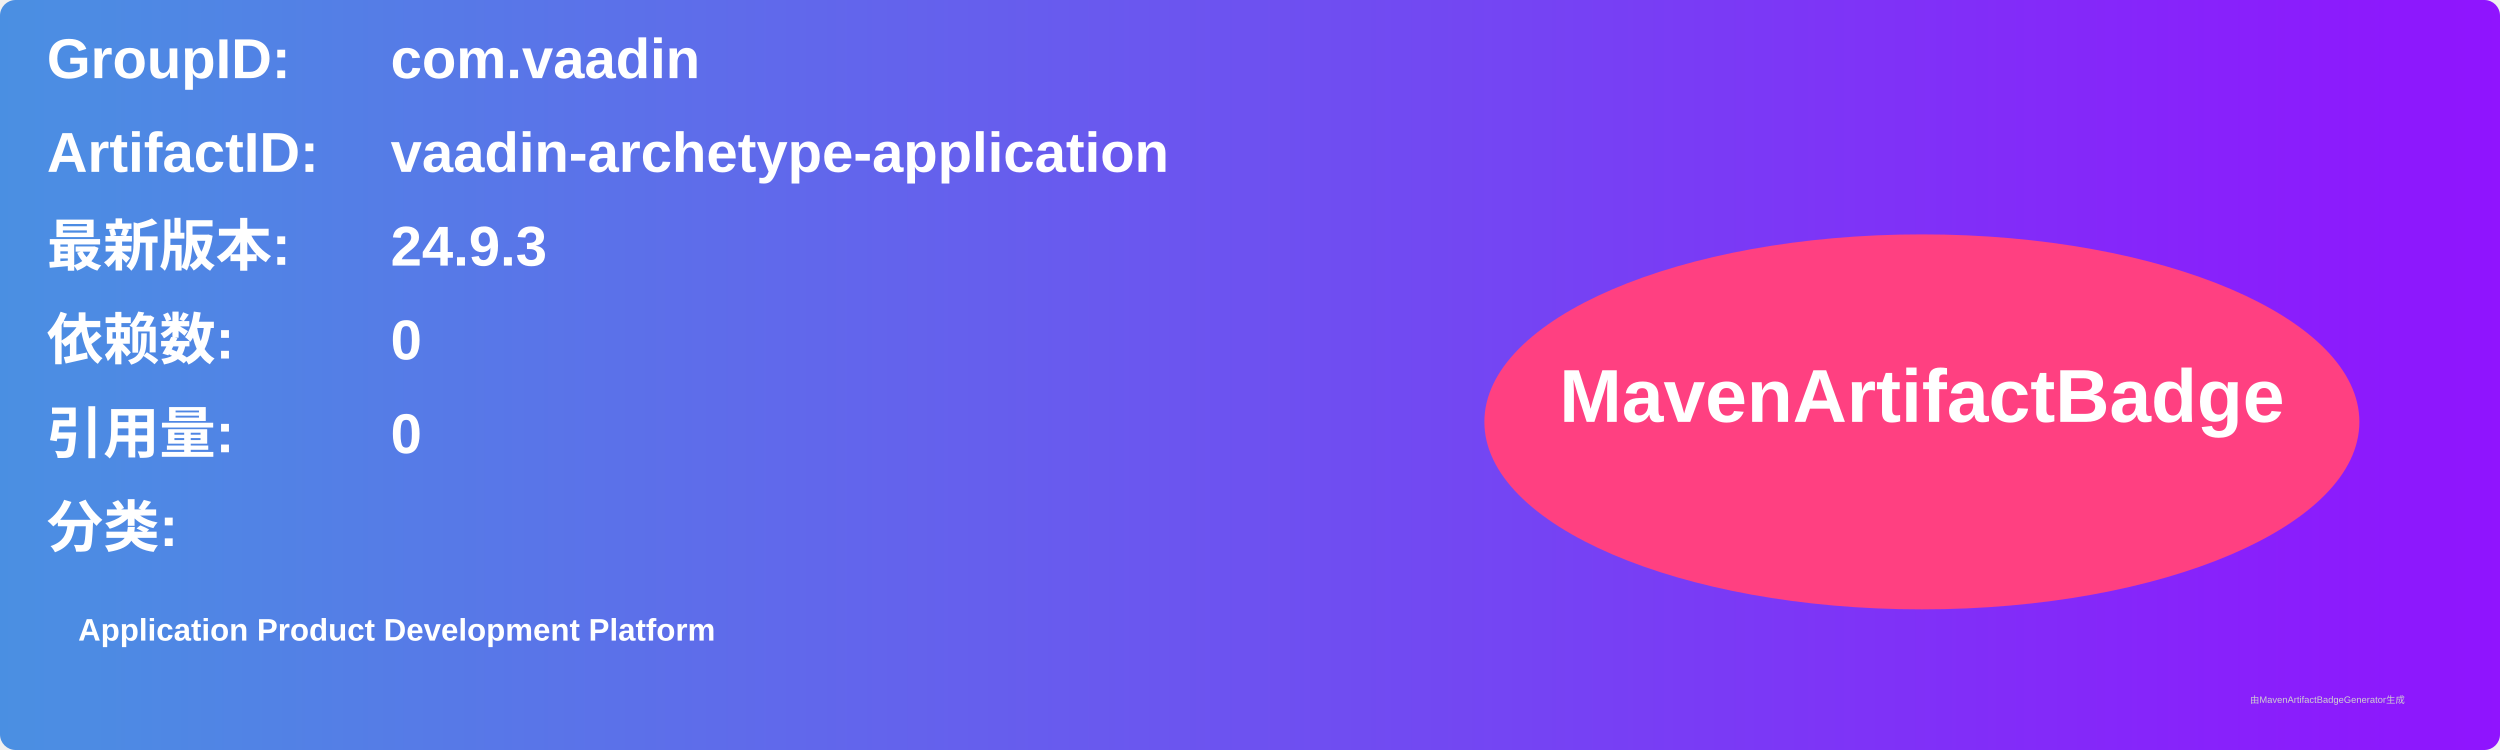
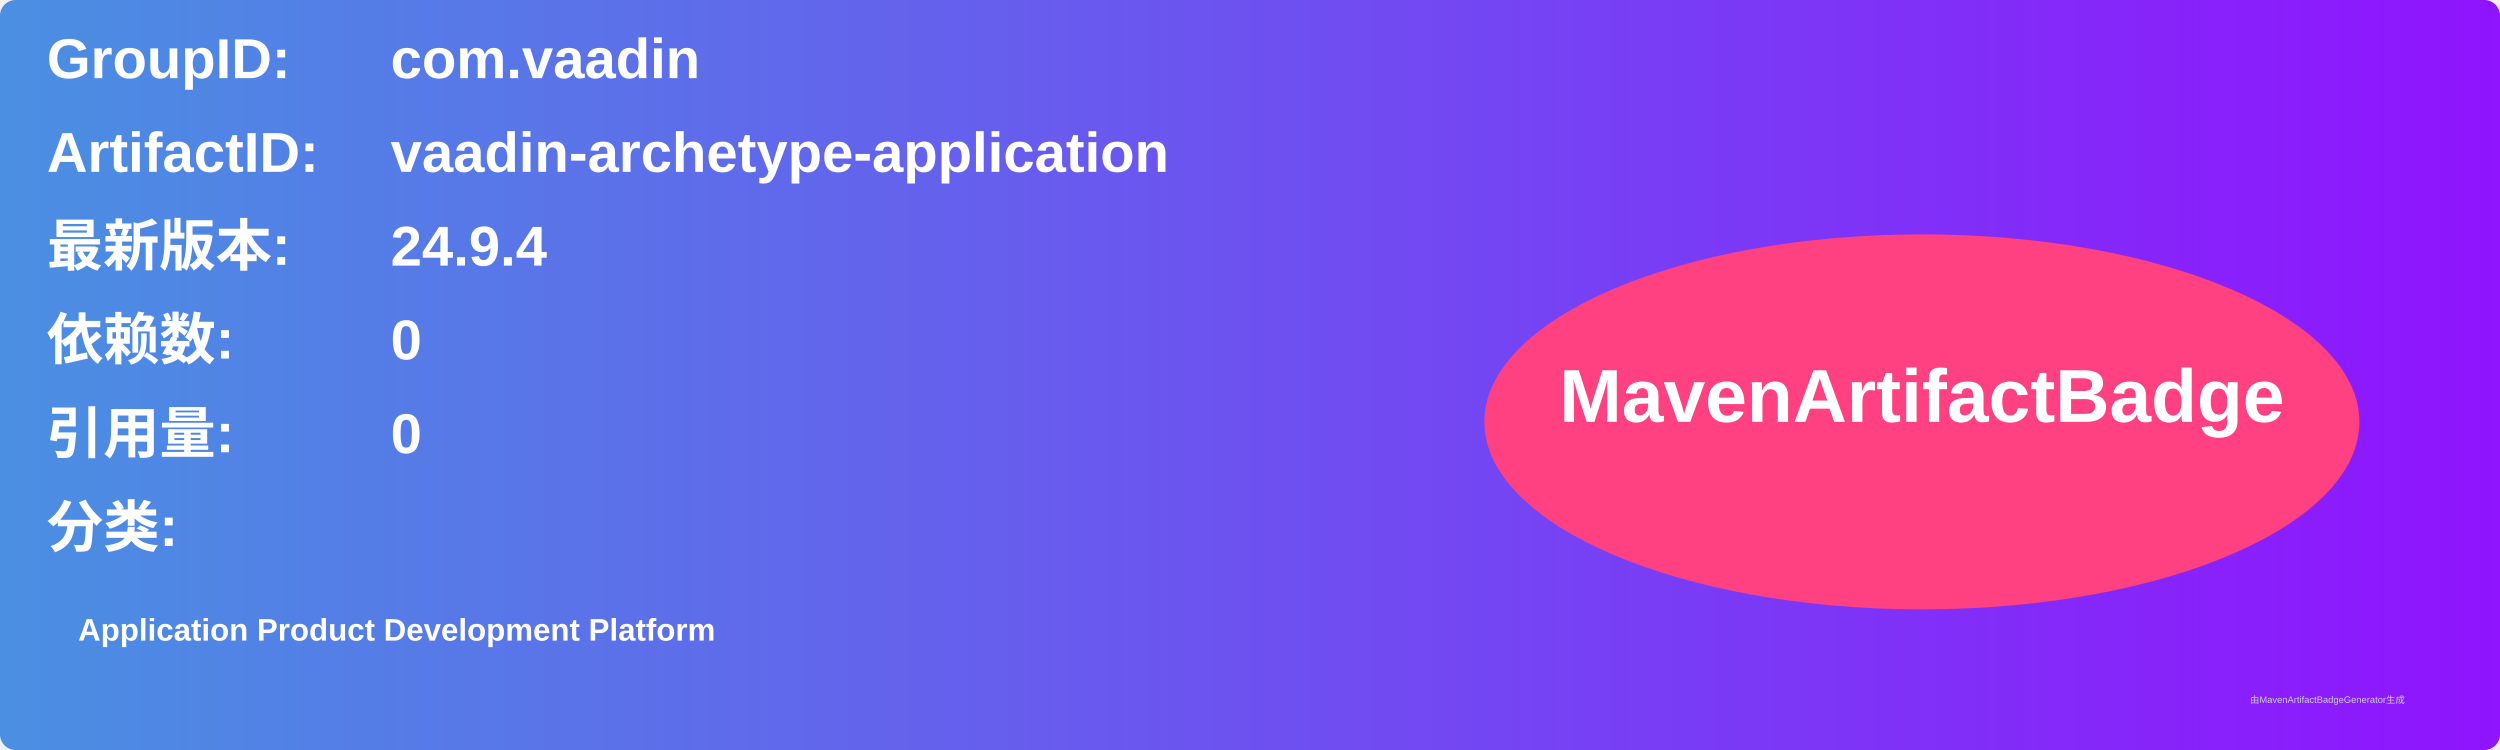
<svg xmlns="http://www.w3.org/2000/svg" width="800" height="240" viewBox="0 0 800 240">
  <linearGradient id="grad" x1="0%" y1="0%" x2="100%" y2="0%">
    <stop offset="0%" stop-color="#4a90e2" />
    <stop offset="100%" stop-color="#9013fe" />
  </linearGradient>
  <rect width="100%" height="100%" rx="5" ry="5" fill="url(#grad)" />
  <g transform="translate(15, 15)">
    <text x="0" y="10" font-family="Arial" font-size="18" fill="white" font-weight="bold" width="260">GroupID:</text>
    <text x="110" y="10" font-family="Arial" font-size="18" fill="white" font-weight="bold" width="460">com.vaadin</text>
    <text x="0" y="40" font-family="Arial" font-size="18" fill="white" font-weight="bold" width="260">ArtifactID:</text>
    <text x="110" y="40" font-family="Arial" font-size="18" fill="white" font-weight="bold" width="460">vaadin-archetype-application</text>
    <text x="0" y="70" font-family="Arial" font-size="18" fill="white" font-weight="bold">最新版本:</text>
    <text x="110" y="70" font-family="Arial" font-size="18" fill="white" font-weight="bold">
-       <tspan font-weight="bold">24.9.3</tspan>
+       <tspan font-weight="bold">24.9.4</tspan>
    </text>
    <text x="0" y="100" font-family="Arial" font-size="18" fill="white" font-weight="bold">依赖数: </text>
    <text x="110" y="100" font-family="Arial" font-size="18" fill="white">
      <tspan font-weight="bold">0</tspan>
    </text>
    <text x="0" y="130" font-family="Arial" font-size="18" fill="white" font-weight="bold">引用量: </text>
    <text x="110" y="130" font-family="Arial" font-size="18" fill="white">
      <tspan font-weight="bold">0</tspan>
    </text>
    <text x="0" y="160" font-family="Arial" font-size="18" fill="white" font-weight="bold">分类:</text>
    <text x="10" y="190" font-family="Arial" font-size="10" fill="white">
      <tspan font-weight="bold">Application Product Development Platform</tspan>
    </text>
    <ellipse cx="600" cy="120" rx="140" ry="60" fill="#ff4081" />
    <text x="600" y="120" text-anchor="middle" font-family="Arial" font-size="24" fill="white" font-weight="bold">MavenArtifactBadge</text>
  </g>
  <text x="720" y="225" font-family="Arial" font-size="3" fill="#d0d0d0">由MavenArtifactBadgeGenerator生成</text>
</svg>
